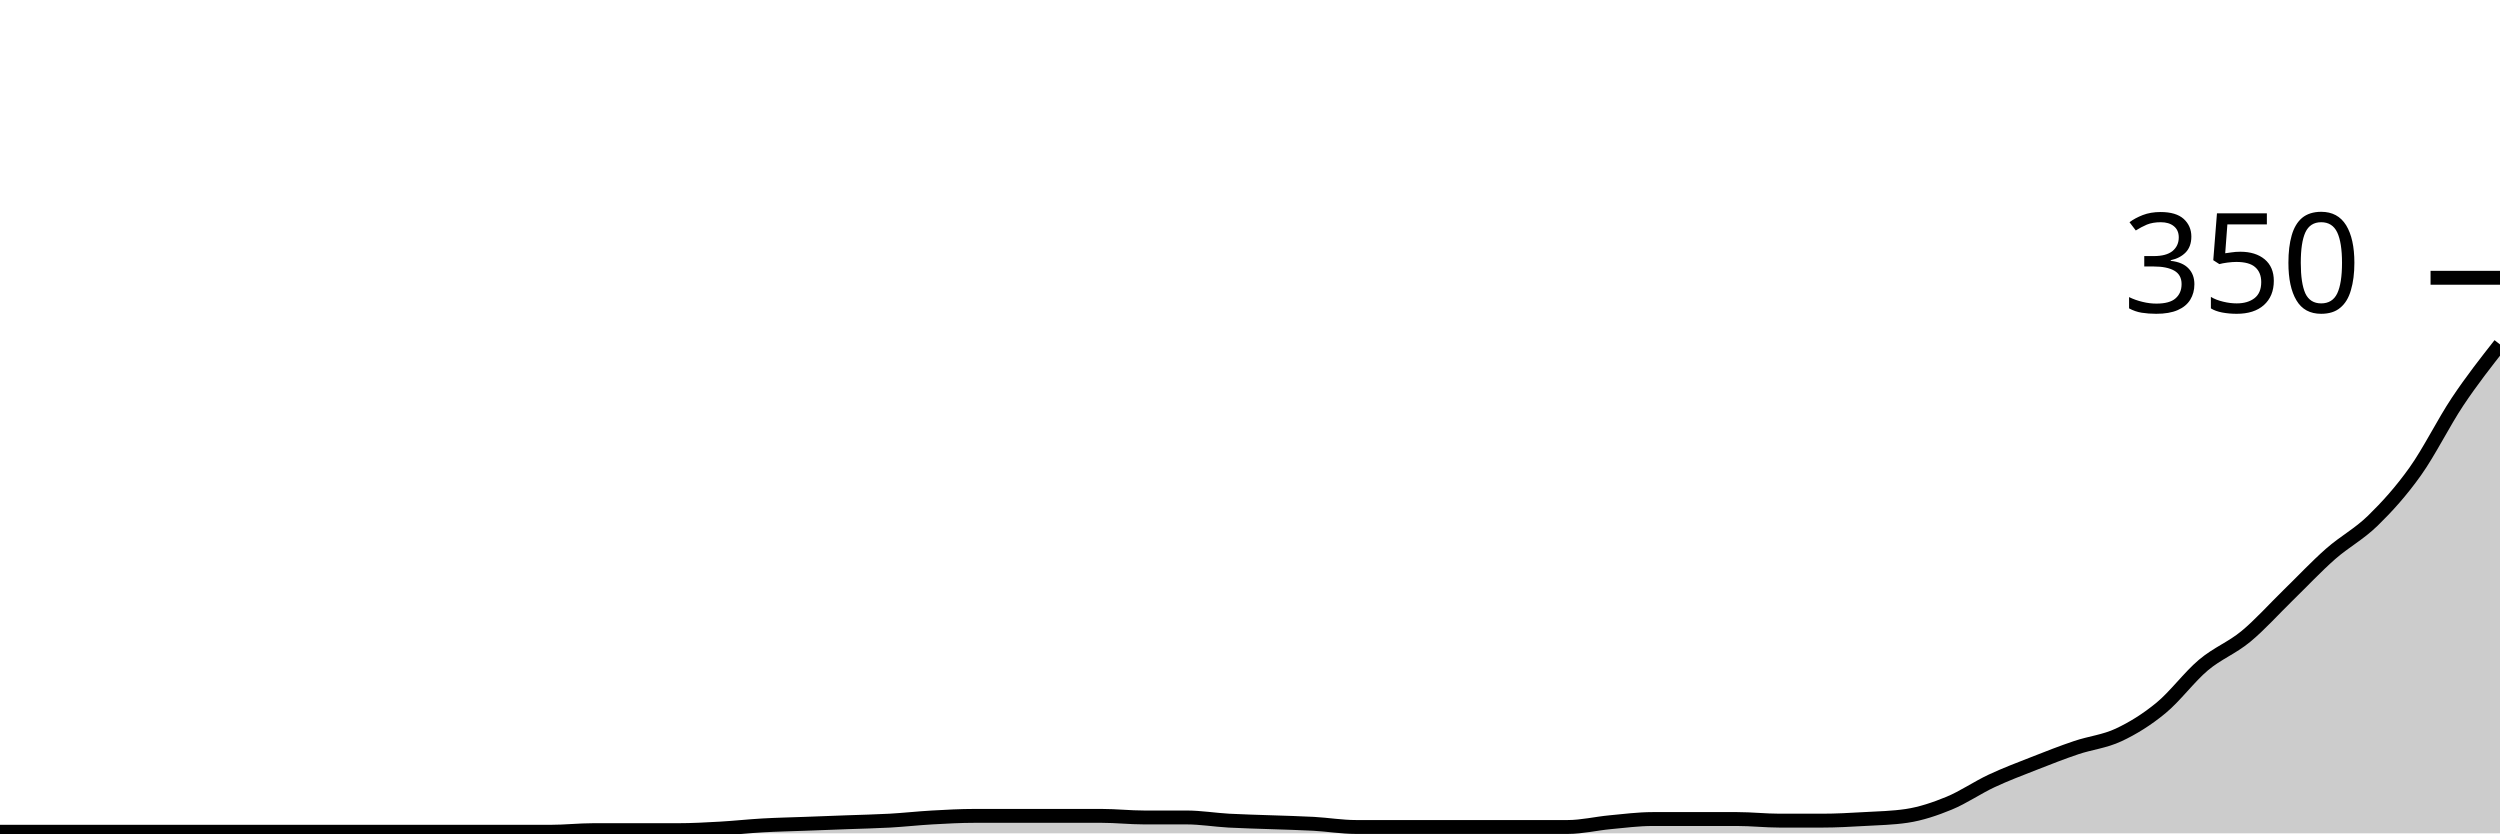
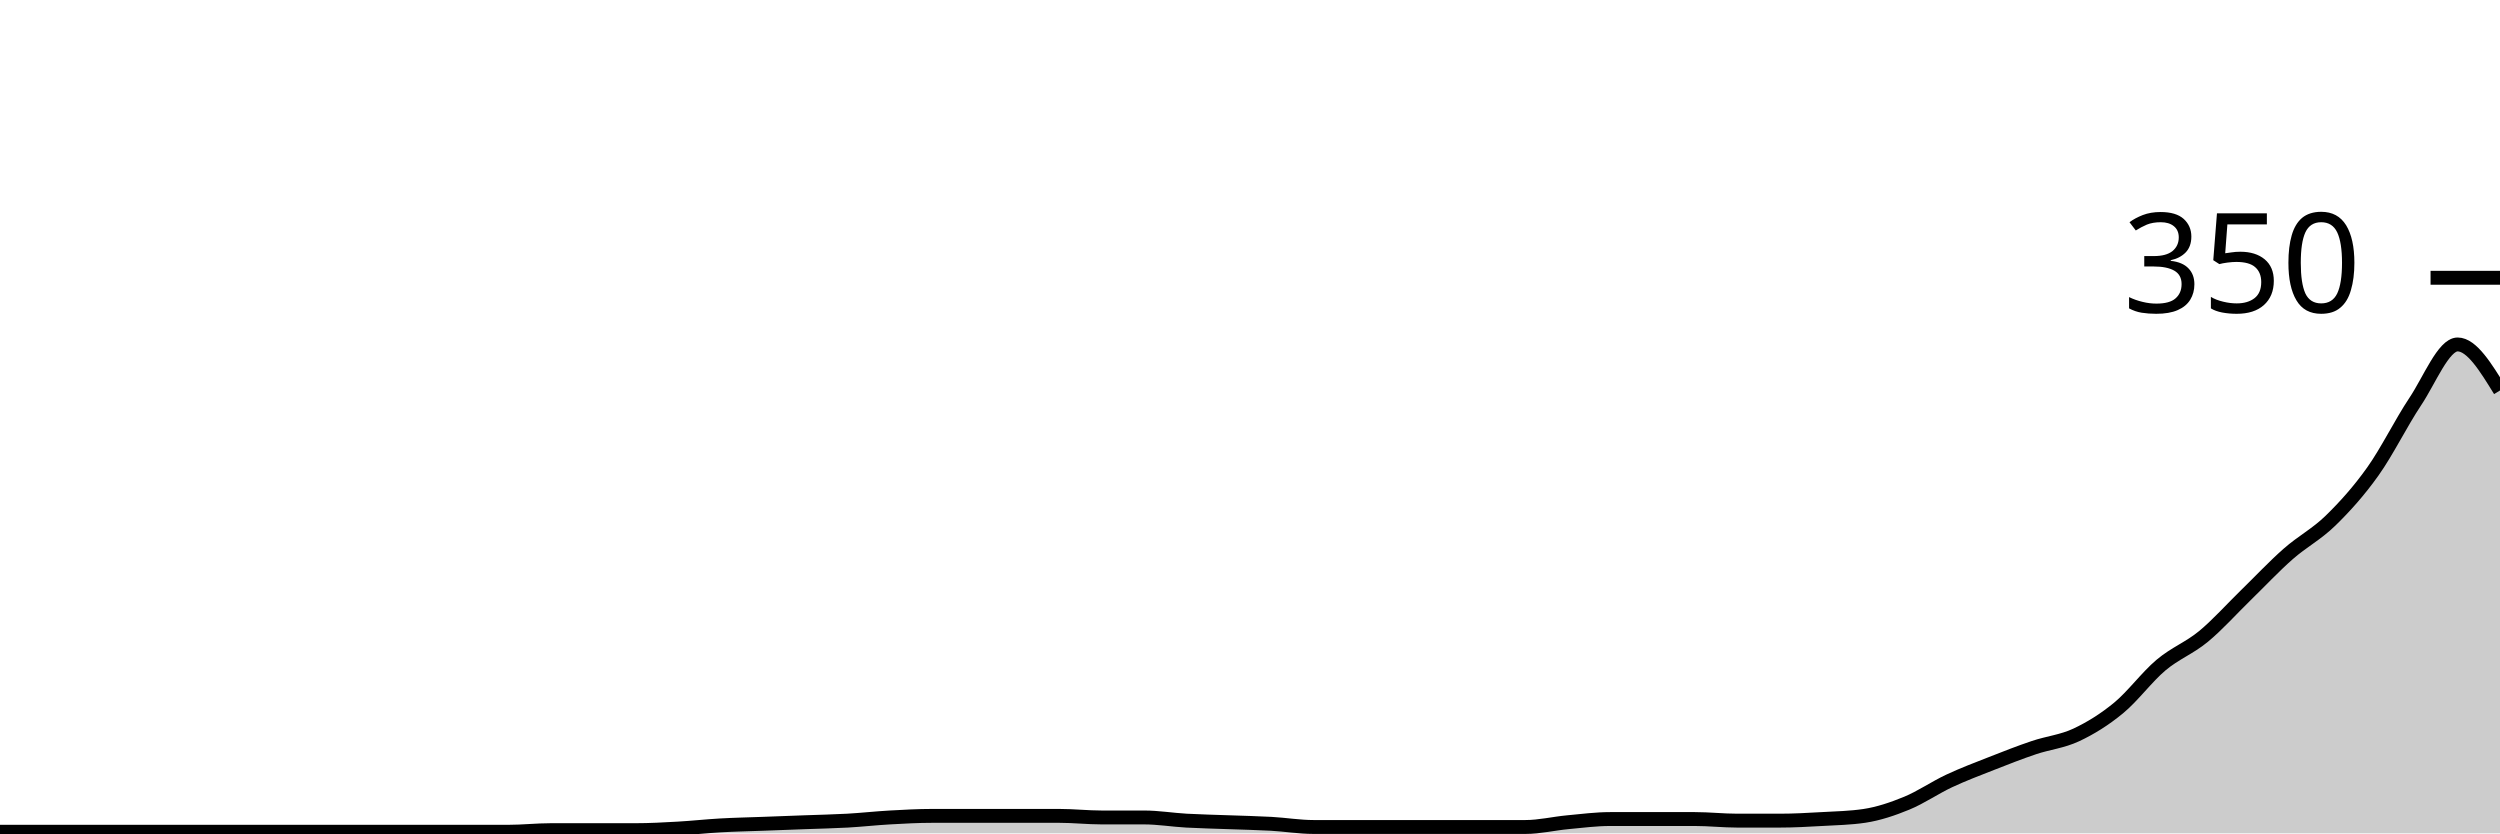
<svg xmlns="http://www.w3.org/2000/svg" viewBox="0 0 180 60">
  <g transform="translate(0,20)">
-     <path class="area" fill="rgba(0, 0, 0, 0.2)" d="M0,39.886C1.017,39.886,2.034,39.886,3.051,39.886C4.068,39.886,5.085,39.886,6.102,39.886C7.119,39.886,8.136,39.886,9.153,39.886C10.169,39.886,11.186,39.886,12.203,39.886C13.22,39.886,14.237,39.886,15.254,39.886C16.271,39.886,17.288,39.886,18.305,39.886C19.322,39.886,20.339,39.886,21.356,39.886C22.373,39.886,23.39,39.886,24.407,39.886C25.424,39.886,26.441,39.886,27.458,39.886C28.475,39.886,29.492,39.886,30.508,39.886C31.525,39.886,32.542,39.886,33.559,39.886C34.576,39.886,35.593,39.886,36.61,39.886C37.627,39.886,38.644,39.886,39.661,39.886C40.678,39.886,41.695,39.771,42.712,39.771C43.729,39.771,44.746,39.771,45.763,39.771C46.78,39.771,47.797,39.771,48.814,39.771C49.831,39.771,50.847,39.714,51.864,39.657C52.881,39.6,53.898,39.486,54.915,39.429C55.932,39.371,56.949,39.352,57.966,39.314C58.983,39.276,60,39.238,61.017,39.2C62.034,39.162,63.051,39.143,64.068,39.086C65.085,39.029,66.102,38.914,67.119,38.857C68.136,38.8,69.153,38.743,70.169,38.743C71.186,38.743,72.203,38.743,73.22,38.743C74.237,38.743,75.254,38.743,76.271,38.743C77.288,38.743,78.305,38.743,79.322,38.743C80.339,38.743,81.356,38.857,82.373,38.857C83.39,38.857,84.407,38.857,85.424,38.857C86.441,38.857,87.458,39.029,88.475,39.086C89.492,39.143,90.508,39.162,91.525,39.2C92.542,39.238,93.559,39.257,94.576,39.314C95.593,39.371,96.61,39.543,97.627,39.543C98.644,39.543,99.661,39.543,100.678,39.543C101.695,39.543,102.712,39.543,103.729,39.543C104.746,39.543,105.763,39.543,106.78,39.543C107.797,39.543,108.814,39.543,109.831,39.543C110.847,39.543,111.864,39.543,112.881,39.543C113.898,39.543,114.915,39.295,115.932,39.2C116.949,39.105,117.966,38.971,118.983,38.971C120,38.971,121.017,38.971,122.034,38.971C123.051,38.971,124.068,38.971,125.085,38.971C126.102,38.971,127.119,39.086,128.136,39.086C129.153,39.086,130.169,39.086,131.186,39.086C132.203,39.086,133.22,39.029,134.237,38.971C135.254,38.914,136.271,38.895,137.288,38.743C138.305,38.59,139.322,38.248,140.339,37.829C141.356,37.41,142.373,36.705,143.39,36.229C144.407,35.752,145.424,35.371,146.441,34.971C147.458,34.571,148.475,34.171,149.492,33.829C150.508,33.486,151.525,33.39,152.542,32.914C153.559,32.438,154.576,31.81,155.593,30.971C156.61,30.133,157.627,28.743,158.644,27.886C159.661,27.029,160.678,26.667,161.695,25.829C162.712,24.99,163.729,23.848,164.746,22.857C165.763,21.867,166.78,20.781,167.797,19.886C168.814,18.99,169.831,18.476,170.847,17.486C171.864,16.495,172.881,15.371,173.898,13.943C174.915,12.514,175.932,10.438,176.949,8.914C177.966,7.39,178.983,6.095,180,4.8L180,40C178.983,40,177.966,40,176.949,40C175.932,40,174.915,40,173.898,40C172.881,40,171.864,40,170.847,40C169.831,40,168.814,40,167.797,40C166.78,40,165.763,40,164.746,40C163.729,40,162.712,40,161.695,40C160.678,40,159.661,40,158.644,40C157.627,40,156.61,40,155.593,40C154.576,40,153.559,40,152.542,40C151.525,40,150.508,40,149.492,40C148.475,40,147.458,40,146.441,40C145.424,40,144.407,40,143.39,40C142.373,40,141.356,40,140.339,40C139.322,40,138.305,40,137.288,40C136.271,40,135.254,40,134.237,40C133.22,40,132.203,40,131.186,40C130.169,40,129.153,40,128.136,40C127.119,40,126.102,40,125.085,40C124.068,40,123.051,40,122.034,40C121.017,40,120,40,118.983,40C117.966,40,116.949,40,115.932,40C114.915,40,113.898,40,112.881,40C111.864,40,110.847,40,109.831,40C108.814,40,107.797,40,106.78,40C105.763,40,104.746,40,103.729,40C102.712,40,101.695,40,100.678,40C99.661,40,98.644,40,97.627,40C96.61,40,95.593,40,94.576,40C93.559,40,92.542,40,91.525,40C90.508,40,89.492,40,88.475,40C87.458,40,86.441,40,85.424,40C84.407,40,83.39,40,82.373,40C81.356,40,80.339,40,79.322,40C78.305,40,77.288,40,76.271,40C75.254,40,74.237,40,73.22,40C72.203,40,71.186,40,70.169,40C69.153,40,68.136,40,67.119,40C66.102,40,65.085,40,64.068,40C63.051,40,62.034,40,61.017,40C60,40,58.983,40,57.966,40C56.949,40,55.932,40,54.915,40C53.898,40,52.881,40,51.864,40C50.847,40,49.831,40,48.814,40C47.797,40,46.78,40,45.763,40C44.746,40,43.729,40,42.712,40C41.695,40,40.678,40,39.661,40C38.644,40,37.627,40,36.61,40C35.593,40,34.576,40,33.559,40C32.542,40,31.525,40,30.508,40C29.492,40,28.475,40,27.458,40C26.441,40,25.424,40,24.407,40C23.39,40,22.373,40,21.356,40C20.339,40,19.322,40,18.305,40C17.288,40,16.271,40,15.254,40C14.237,40,13.22,40,12.203,40C11.186,40,10.169,40,9.153,40C8.136,40,7.119,40,6.102,40C5.085,40,4.068,40,3.051,40C2.034,40,1.017,40,0,40Z" />
-     <path class="line" stroke="black" fill="none" d="M0,39.886C1.017,39.886,2.034,39.886,3.051,39.886C4.068,39.886,5.085,39.886,6.102,39.886C7.119,39.886,8.136,39.886,9.153,39.886C10.169,39.886,11.186,39.886,12.203,39.886C13.22,39.886,14.237,39.886,15.254,39.886C16.271,39.886,17.288,39.886,18.305,39.886C19.322,39.886,20.339,39.886,21.356,39.886C22.373,39.886,23.39,39.886,24.407,39.886C25.424,39.886,26.441,39.886,27.458,39.886C28.475,39.886,29.492,39.886,30.508,39.886C31.525,39.886,32.542,39.886,33.559,39.886C34.576,39.886,35.593,39.886,36.61,39.886C37.627,39.886,38.644,39.886,39.661,39.886C40.678,39.886,41.695,39.771,42.712,39.771C43.729,39.771,44.746,39.771,45.763,39.771C46.78,39.771,47.797,39.771,48.814,39.771C49.831,39.771,50.847,39.714,51.864,39.657C52.881,39.6,53.898,39.486,54.915,39.429C55.932,39.371,56.949,39.352,57.966,39.314C58.983,39.276,60,39.238,61.017,39.2C62.034,39.162,63.051,39.143,64.068,39.086C65.085,39.029,66.102,38.914,67.119,38.857C68.136,38.8,69.153,38.743,70.169,38.743C71.186,38.743,72.203,38.743,73.22,38.743C74.237,38.743,75.254,38.743,76.271,38.743C77.288,38.743,78.305,38.743,79.322,38.743C80.339,38.743,81.356,38.857,82.373,38.857C83.39,38.857,84.407,38.857,85.424,38.857C86.441,38.857,87.458,39.029,88.475,39.086C89.492,39.143,90.508,39.162,91.525,39.2C92.542,39.238,93.559,39.257,94.576,39.314C95.593,39.371,96.61,39.543,97.627,39.543C98.644,39.543,99.661,39.543,100.678,39.543C101.695,39.543,102.712,39.543,103.729,39.543C104.746,39.543,105.763,39.543,106.78,39.543C107.797,39.543,108.814,39.543,109.831,39.543C110.847,39.543,111.864,39.543,112.881,39.543C113.898,39.543,114.915,39.295,115.932,39.2C116.949,39.105,117.966,38.971,118.983,38.971C120,38.971,121.017,38.971,122.034,38.971C123.051,38.971,124.068,38.971,125.085,38.971C126.102,38.971,127.119,39.086,128.136,39.086C129.153,39.086,130.169,39.086,131.186,39.086C132.203,39.086,133.22,39.029,134.237,38.971C135.254,38.914,136.271,38.895,137.288,38.743C138.305,38.59,139.322,38.248,140.339,37.829C141.356,37.41,142.373,36.705,143.39,36.229C144.407,35.752,145.424,35.371,146.441,34.971C147.458,34.571,148.475,34.171,149.492,33.829C150.508,33.486,151.525,33.39,152.542,32.914C153.559,32.438,154.576,31.81,155.593,30.971C156.61,30.133,157.627,28.743,158.644,27.886C159.661,27.029,160.678,26.667,161.695,25.829C162.712,24.99,163.729,23.848,164.746,22.857C165.763,21.867,166.78,20.781,167.797,19.886C168.814,18.99,169.831,18.476,170.847,17.486C171.864,16.495,172.881,15.371,173.898,13.943C174.915,12.514,175.932,10.438,176.949,8.914C177.966,7.39,178.983,6.095,180,4.8" />
+     <path class="area" fill="rgba(0, 0, 0, 0.2)" d="M0,39.886C1.017,39.886,2.034,39.886,3.051,39.886C4.068,39.886,5.085,39.886,6.102,39.886C7.119,39.886,8.136,39.886,9.153,39.886C10.169,39.886,11.186,39.886,12.203,39.886C13.22,39.886,14.237,39.886,15.254,39.886C16.271,39.886,17.288,39.886,18.305,39.886C19.322,39.886,20.339,39.886,21.356,39.886C22.373,39.886,23.39,39.886,24.407,39.886C25.424,39.886,26.441,39.886,27.458,39.886C28.475,39.886,29.492,39.886,30.508,39.886C31.525,39.886,32.542,39.886,33.559,39.886C34.576,39.886,35.593,39.886,36.61,39.886C37.627,39.886,38.644,39.771,39.661,39.771C40.678,39.771,41.695,39.771,42.712,39.771C43.729,39.771,44.746,39.771,45.763,39.771C46.78,39.771,47.797,39.714,48.814,39.657C49.831,39.6,50.847,39.486,51.864,39.429C52.881,39.371,53.898,39.352,54.915,39.314C55.932,39.276,56.949,39.238,57.966,39.2C58.983,39.162,60,39.143,61.017,39.086C62.034,39.029,63.051,38.914,64.068,38.857C65.085,38.8,66.102,38.743,67.119,38.743C68.136,38.743,69.153,38.743,70.169,38.743C71.186,38.743,72.203,38.743,73.22,38.743C74.237,38.743,75.254,38.743,76.271,38.743C77.288,38.743,78.305,38.857,79.322,38.857C80.339,38.857,81.356,38.857,82.373,38.857C83.39,38.857,84.407,39.029,85.424,39.086C86.441,39.143,87.458,39.162,88.475,39.2C89.492,39.238,90.508,39.257,91.525,39.314C92.542,39.371,93.559,39.543,94.576,39.543C95.593,39.543,96.61,39.543,97.627,39.543C98.644,39.543,99.661,39.543,100.678,39.543C101.695,39.543,102.712,39.543,103.729,39.543C104.746,39.543,105.763,39.543,106.78,39.543C107.797,39.543,108.814,39.543,109.831,39.543C110.847,39.543,111.864,39.295,112.881,39.2C113.898,39.105,114.915,38.971,115.932,38.971C116.949,38.971,117.966,38.971,118.983,38.971C120,38.971,121.017,38.971,122.034,38.971C123.051,38.971,124.068,39.086,125.085,39.086C126.102,39.086,127.119,39.086,128.136,39.086C129.153,39.086,130.169,39.029,131.186,38.971C132.203,38.914,133.22,38.895,134.237,38.743C135.254,38.59,136.271,38.248,137.288,37.829C138.305,37.41,139.322,36.705,140.339,36.229C141.356,35.752,142.373,35.371,143.39,34.971C144.407,34.571,145.424,34.171,146.441,33.829C147.458,33.486,148.475,33.39,149.492,32.914C150.508,32.438,151.525,31.81,152.542,30.971C153.559,30.133,154.576,28.743,155.593,27.886C156.61,27.029,157.627,26.667,158.644,25.829C159.661,24.99,160.678,23.848,161.695,22.857C162.712,21.867,163.729,20.781,164.746,19.886C165.763,18.99,166.78,18.476,167.797,17.486C168.814,16.495,169.831,15.371,170.847,13.943C171.864,12.514,172.881,10.438,173.898,8.914C174.915,7.39,175.932,4.8,176.949,4.8C177.966,4.8,178.983,6.457,180,8.114L180,40C178.983,40,177.966,40,176.949,40C175.932,40,174.915,40,173.898,40C172.881,40,171.864,40,170.847,40C169.831,40,168.814,40,167.797,40C166.78,40,165.763,40,164.746,40C163.729,40,162.712,40,161.695,40C160.678,40,159.661,40,158.644,40C157.627,40,156.61,40,155.593,40C154.576,40,153.559,40,152.542,40C151.525,40,150.508,40,149.492,40C148.475,40,147.458,40,146.441,40C145.424,40,144.407,40,143.39,40C142.373,40,141.356,40,140.339,40C139.322,40,138.305,40,137.288,40C136.271,40,135.254,40,134.237,40C133.22,40,132.203,40,131.186,40C130.169,40,129.153,40,128.136,40C127.119,40,126.102,40,125.085,40C124.068,40,123.051,40,122.034,40C121.017,40,120,40,118.983,40C117.966,40,116.949,40,115.932,40C114.915,40,113.898,40,112.881,40C111.864,40,110.847,40,109.831,40C108.814,40,107.797,40,106.78,40C105.763,40,104.746,40,103.729,40C102.712,40,101.695,40,100.678,40C99.661,40,98.644,40,97.627,40C96.61,40,95.593,40,94.576,40C93.559,40,92.542,40,91.525,40C90.508,40,89.492,40,88.475,40C87.458,40,86.441,40,85.424,40C84.407,40,83.39,40,82.373,40C81.356,40,80.339,40,79.322,40C78.305,40,77.288,40,76.271,40C75.254,40,74.237,40,73.22,40C72.203,40,71.186,40,70.169,40C69.153,40,68.136,40,67.119,40C66.102,40,65.085,40,64.068,40C63.051,40,62.034,40,61.017,40C60,40,58.983,40,57.966,40C56.949,40,55.932,40,54.915,40C53.898,40,52.881,40,51.864,40C50.847,40,49.831,40,48.814,40C47.797,40,46.78,40,45.763,40C44.746,40,43.729,40,42.712,40C41.695,40,40.678,40,39.661,40C38.644,40,37.627,40,36.61,40C35.593,40,34.576,40,33.559,40C32.542,40,31.525,40,30.508,40C29.492,40,28.475,40,27.458,40C26.441,40,25.424,40,24.407,40C23.39,40,22.373,40,21.356,40C20.339,40,19.322,40,18.305,40C17.288,40,16.271,40,15.254,40C14.237,40,13.22,40,12.203,40C11.186,40,10.169,40,9.153,40C8.136,40,7.119,40,6.102,40C5.085,40,4.068,40,3.051,40C2.034,40,1.017,40,0,40Z" />
+     <path class="line" stroke="black" fill="none" d="M0,39.886C1.017,39.886,2.034,39.886,3.051,39.886C4.068,39.886,5.085,39.886,6.102,39.886C7.119,39.886,8.136,39.886,9.153,39.886C10.169,39.886,11.186,39.886,12.203,39.886C13.22,39.886,14.237,39.886,15.254,39.886C16.271,39.886,17.288,39.886,18.305,39.886C19.322,39.886,20.339,39.886,21.356,39.886C22.373,39.886,23.39,39.886,24.407,39.886C25.424,39.886,26.441,39.886,27.458,39.886C28.475,39.886,29.492,39.886,30.508,39.886C31.525,39.886,32.542,39.886,33.559,39.886C34.576,39.886,35.593,39.886,36.61,39.886C37.627,39.886,38.644,39.771,39.661,39.771C40.678,39.771,41.695,39.771,42.712,39.771C43.729,39.771,44.746,39.771,45.763,39.771C46.78,39.771,47.797,39.714,48.814,39.657C49.831,39.6,50.847,39.486,51.864,39.429C52.881,39.371,53.898,39.352,54.915,39.314C55.932,39.276,56.949,39.238,57.966,39.2C58.983,39.162,60,39.143,61.017,39.086C62.034,39.029,63.051,38.914,64.068,38.857C65.085,38.8,66.102,38.743,67.119,38.743C68.136,38.743,69.153,38.743,70.169,38.743C71.186,38.743,72.203,38.743,73.22,38.743C74.237,38.743,75.254,38.743,76.271,38.743C77.288,38.743,78.305,38.857,79.322,38.857C80.339,38.857,81.356,38.857,82.373,38.857C83.39,38.857,84.407,39.029,85.424,39.086C86.441,39.143,87.458,39.162,88.475,39.2C89.492,39.238,90.508,39.257,91.525,39.314C92.542,39.371,93.559,39.543,94.576,39.543C95.593,39.543,96.61,39.543,97.627,39.543C98.644,39.543,99.661,39.543,100.678,39.543C101.695,39.543,102.712,39.543,103.729,39.543C104.746,39.543,105.763,39.543,106.78,39.543C107.797,39.543,108.814,39.543,109.831,39.543C110.847,39.543,111.864,39.295,112.881,39.2C113.898,39.105,114.915,38.971,115.932,38.971C116.949,38.971,117.966,38.971,118.983,38.971C120,38.971,121.017,38.971,122.034,38.971C123.051,38.971,124.068,39.086,125.085,39.086C126.102,39.086,127.119,39.086,128.136,39.086C129.153,39.086,130.169,39.029,131.186,38.971C132.203,38.914,133.22,38.895,134.237,38.743C135.254,38.59,136.271,38.248,137.288,37.829C138.305,37.41,139.322,36.705,140.339,36.229C141.356,35.752,142.373,35.371,143.39,34.971C144.407,34.571,145.424,34.171,146.441,33.829C147.458,33.486,148.475,33.39,149.492,32.914C150.508,32.438,151.525,31.81,152.542,30.971C153.559,30.133,154.576,28.743,155.593,27.886C156.61,27.029,157.627,26.667,158.644,25.829C159.661,24.99,160.678,23.848,161.695,22.857C162.712,21.867,163.729,20.781,164.746,19.886C165.763,18.99,166.78,18.476,167.797,17.486C168.814,16.495,169.831,15.371,170.847,13.943C171.864,12.514,172.881,10.438,173.898,8.914C174.915,7.39,175.932,4.8,176.949,4.8C177.966,4.8,178.983,6.457,180,8.114" />
    <path class="axis-ceiling" stroke-width="1" stroke="black" fill="none" d="M175,0L180,0" />
    <text class="axis-ceiling-label" font-family="sans-serif" text-anchor="end" font-size="10px" x="170" y="2.5">350</text>
  </g>
</svg>
